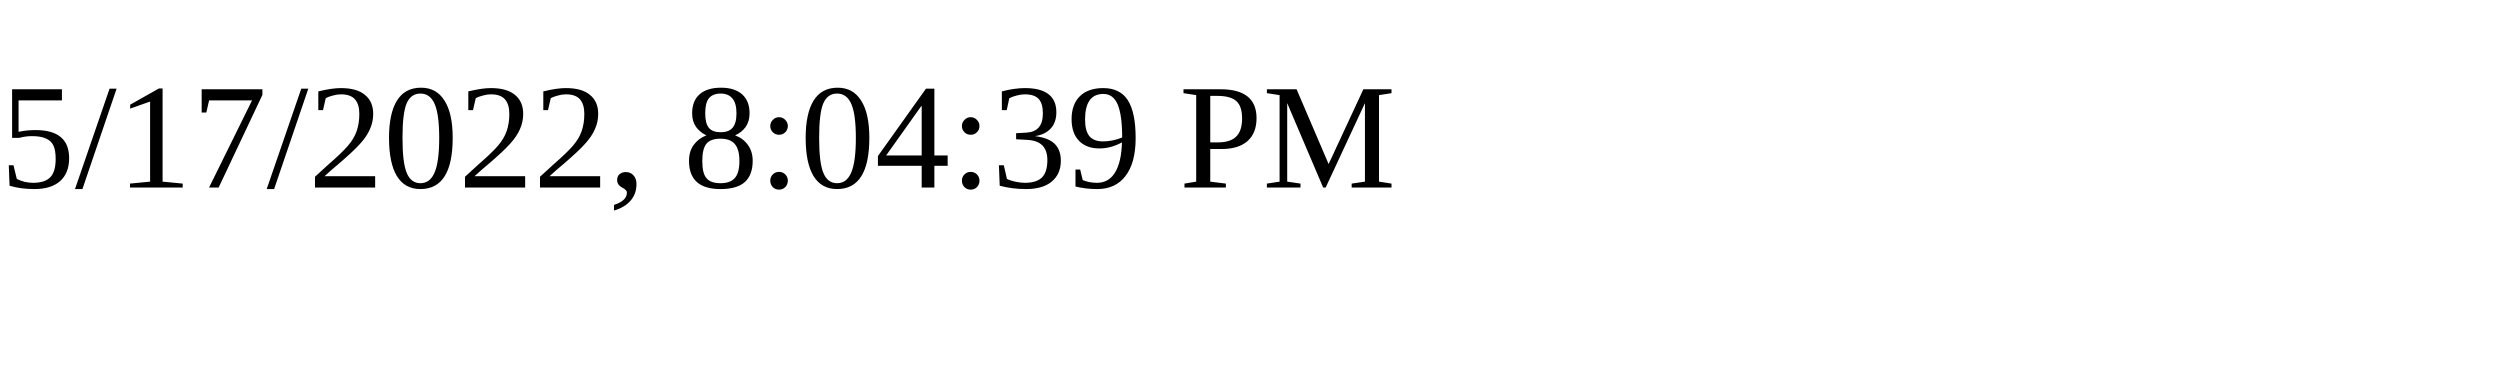
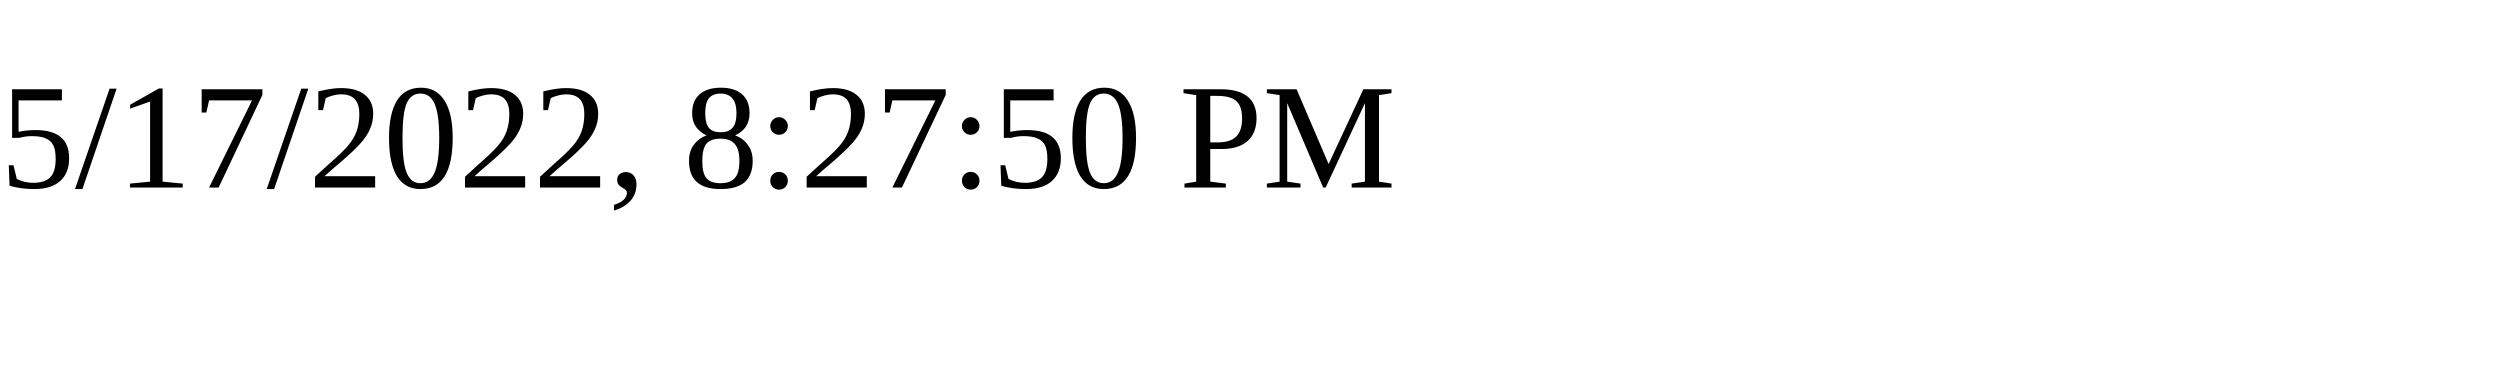
<svg xmlns="http://www.w3.org/2000/svg" height="30" width="200">
-   <text x="0" y="15">5/17/2022, 8:04:39 PM</text>
+   <text x="0" y="15">5/17/2022, 8:27:50 PM</text>
</svg>
